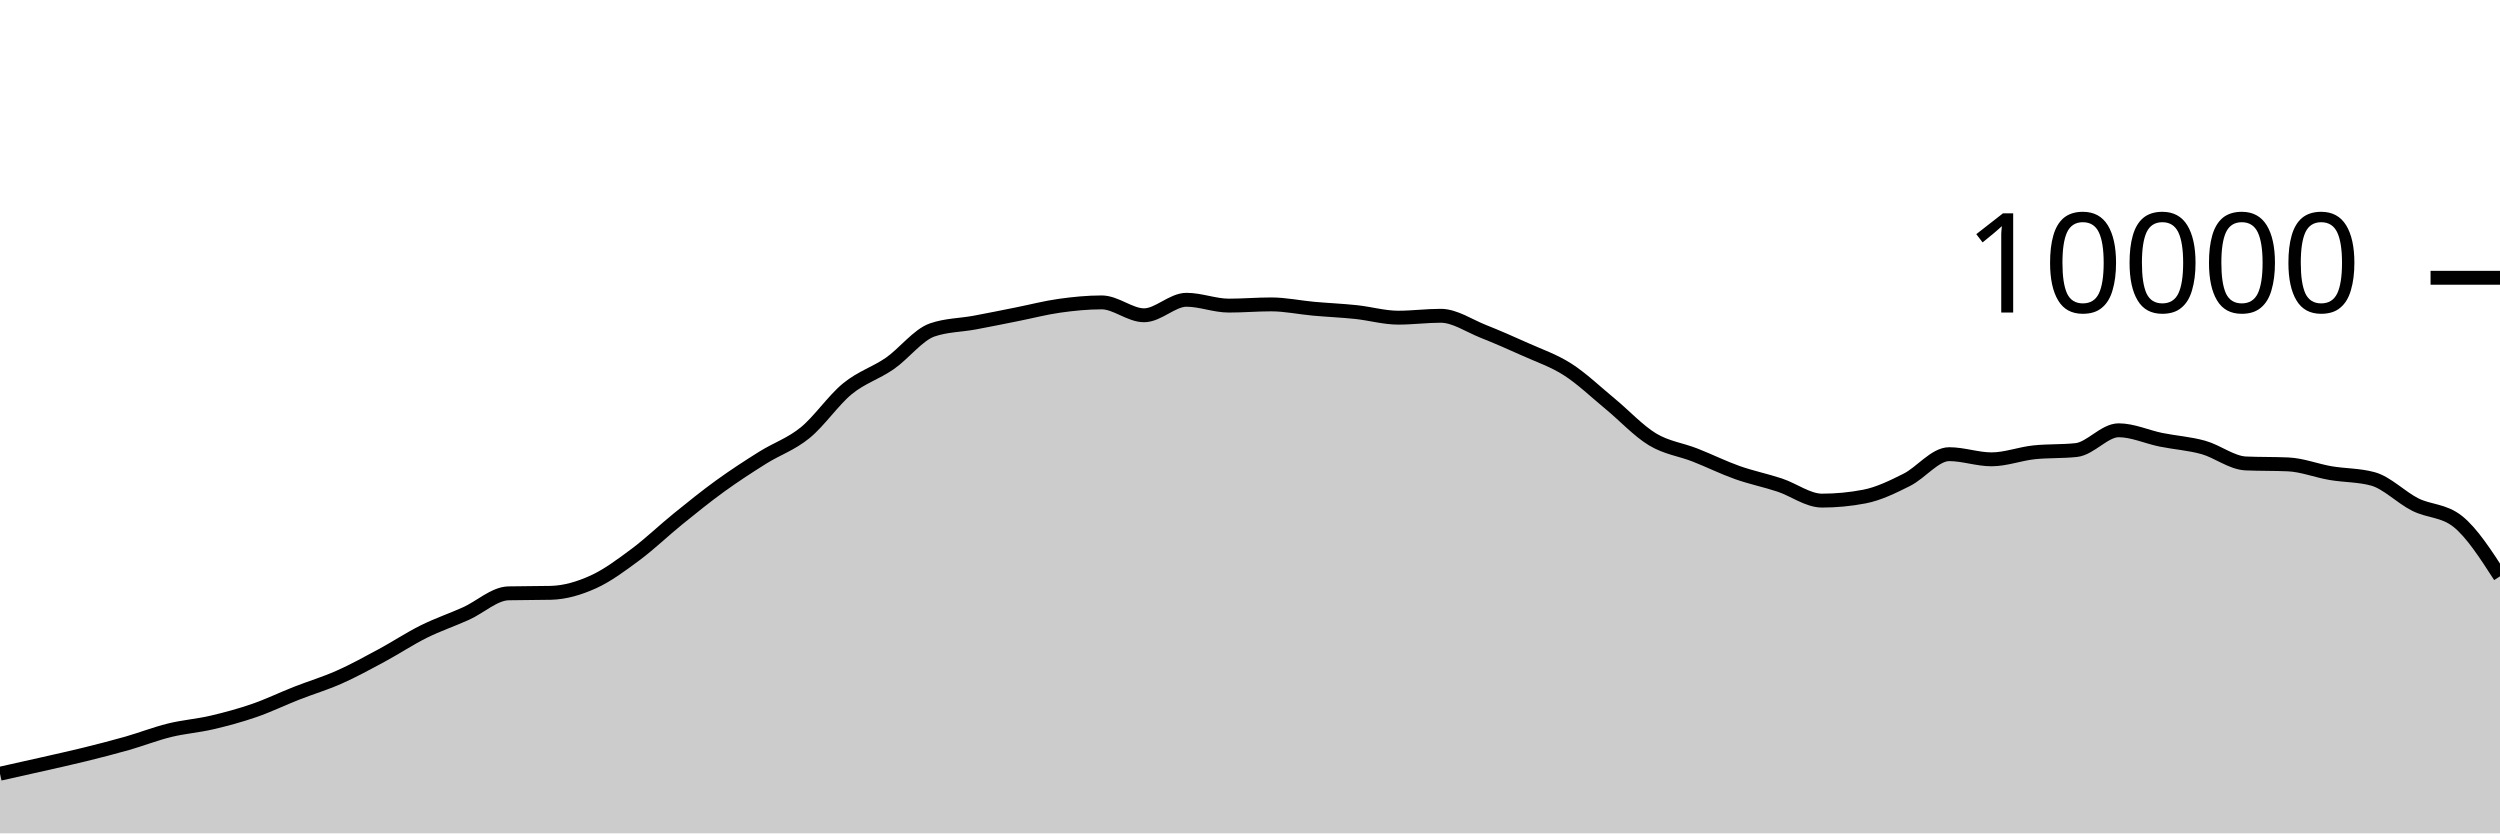
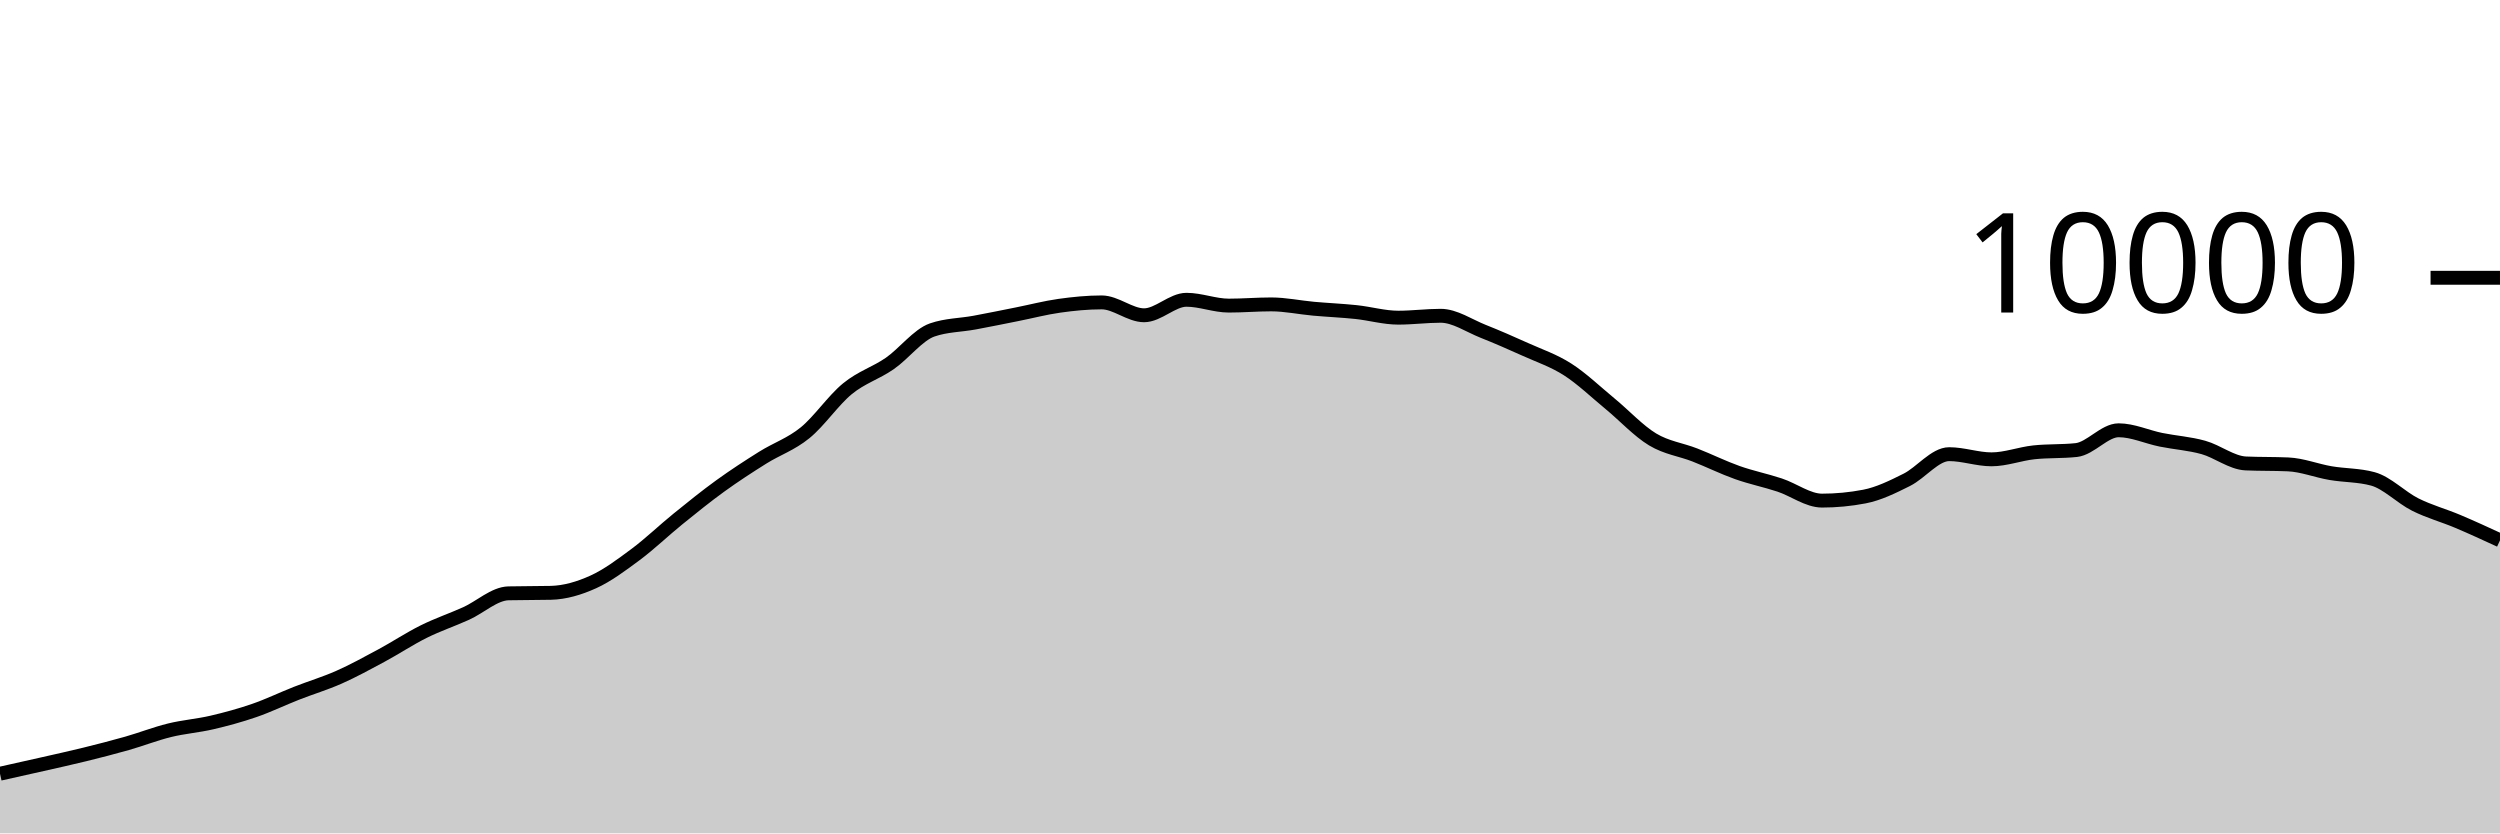
<svg xmlns="http://www.w3.org/2000/svg" viewBox="0 0 180 60">
  <g transform="translate(0,20)">
-     <path class="area" fill="rgba(0, 0, 0, 0.2)" d="M0,35.708C1.017,35.482,2.034,35.255,3.051,35.024C4.068,34.793,5.085,34.571,6.102,34.32C7.119,34.069,8.136,33.81,9.153,33.52C10.169,33.23,11.186,32.83,12.203,32.58C13.22,32.33,14.237,32.257,15.254,32.02C16.271,31.783,17.288,31.507,18.305,31.156C19.322,30.805,20.339,30.311,21.356,29.912C22.373,29.513,23.39,29.211,24.407,28.76C25.424,28.309,26.441,27.751,27.458,27.204C28.475,26.657,29.492,25.981,30.508,25.476C31.525,24.971,32.542,24.631,33.559,24.172C34.576,23.713,35.593,22.744,36.61,22.72C37.627,22.696,38.644,22.708,39.661,22.684C40.678,22.66,41.695,22.36,42.712,21.9C43.729,21.44,44.746,20.68,45.763,19.924C46.78,19.168,47.797,18.187,48.814,17.364C49.831,16.541,50.847,15.719,51.864,14.984C52.881,14.249,53.898,13.589,54.915,12.952C55.932,12.315,56.949,11.987,57.966,11.16C58.983,10.333,60,8.82,61.017,7.988C62.034,7.156,63.051,6.873,64.068,6.168C65.085,5.463,66.102,4.108,67.119,3.756C68.136,3.404,69.153,3.416,70.169,3.228C71.186,3.04,72.203,2.83,73.22,2.628C74.237,2.426,75.254,2.159,76.271,2.016C77.288,1.873,78.305,1.772,79.322,1.772C80.339,1.772,81.356,2.7,82.373,2.7C83.39,2.7,84.407,1.584,85.424,1.584C86.441,1.584,87.458,2.004,88.475,2.004C89.492,2.004,90.508,1.916,91.525,1.916C92.542,1.916,93.559,2.136,94.576,2.228C95.593,2.32,96.61,2.361,97.627,2.468C98.644,2.575,99.661,2.872,100.678,2.872C101.695,2.872,102.712,2.736,103.729,2.736C104.746,2.736,105.763,3.448,106.78,3.852C107.797,4.256,108.814,4.701,109.831,5.16C110.847,5.619,111.864,5.955,112.881,6.608C113.898,7.261,114.915,8.238,115.932,9.076C116.949,9.914,117.966,11.022,118.983,11.636C120,12.25,121.017,12.362,122.034,12.76C123.051,13.158,124.068,13.663,125.085,14.024C126.102,14.385,127.119,14.587,128.136,14.924C129.153,15.261,130.169,16.044,131.186,16.044C132.203,16.044,133.22,15.947,134.237,15.752C135.254,15.557,136.271,15.057,137.288,14.548C138.305,14.039,139.322,12.7,140.339,12.7C141.356,12.7,142.373,13.072,143.39,13.072C144.407,13.072,145.424,12.677,146.441,12.568C147.458,12.459,148.475,12.513,149.492,12.404C150.508,12.295,151.525,10.98,152.542,10.98C153.559,10.98,154.576,11.458,155.593,11.664C156.61,11.87,157.627,11.932,158.644,12.216C159.661,12.5,160.678,13.323,161.695,13.368C162.712,13.413,163.729,13.391,164.746,13.436C165.763,13.481,166.78,13.89,167.797,14.064C168.814,14.238,169.831,14.203,170.847,14.48C171.864,14.757,172.881,15.819,173.898,16.328C174.915,16.837,175.932,16.731,176.949,17.536C177.966,18.341,178.983,19.919,180,21.496L180,40C178.983,40,177.966,40,176.949,40C175.932,40,174.915,40,173.898,40C172.881,40,171.864,40,170.847,40C169.831,40,168.814,40,167.797,40C166.78,40,165.763,40,164.746,40C163.729,40,162.712,40,161.695,40C160.678,40,159.661,40,158.644,40C157.627,40,156.61,40,155.593,40C154.576,40,153.559,40,152.542,40C151.525,40,150.508,40,149.492,40C148.475,40,147.458,40,146.441,40C145.424,40,144.407,40,143.39,40C142.373,40,141.356,40,140.339,40C139.322,40,138.305,40,137.288,40C136.271,40,135.254,40,134.237,40C133.22,40,132.203,40,131.186,40C130.169,40,129.153,40,128.136,40C127.119,40,126.102,40,125.085,40C124.068,40,123.051,40,122.034,40C121.017,40,120,40,118.983,40C117.966,40,116.949,40,115.932,40C114.915,40,113.898,40,112.881,40C111.864,40,110.847,40,109.831,40C108.814,40,107.797,40,106.78,40C105.763,40,104.746,40,103.729,40C102.712,40,101.695,40,100.678,40C99.661,40,98.644,40,97.627,40C96.61,40,95.593,40,94.576,40C93.559,40,92.542,40,91.525,40C90.508,40,89.492,40,88.475,40C87.458,40,86.441,40,85.424,40C84.407,40,83.39,40,82.373,40C81.356,40,80.339,40,79.322,40C78.305,40,77.288,40,76.271,40C75.254,40,74.237,40,73.22,40C72.203,40,71.186,40,70.169,40C69.153,40,68.136,40,67.119,40C66.102,40,65.085,40,64.068,40C63.051,40,62.034,40,61.017,40C60,40,58.983,40,57.966,40C56.949,40,55.932,40,54.915,40C53.898,40,52.881,40,51.864,40C50.847,40,49.831,40,48.814,40C47.797,40,46.78,40,45.763,40C44.746,40,43.729,40,42.712,40C41.695,40,40.678,40,39.661,40C38.644,40,37.627,40,36.61,40C35.593,40,34.576,40,33.559,40C32.542,40,31.525,40,30.508,40C29.492,40,28.475,40,27.458,40C26.441,40,25.424,40,24.407,40C23.39,40,22.373,40,21.356,40C20.339,40,19.322,40,18.305,40C17.288,40,16.271,40,15.254,40C14.237,40,13.22,40,12.203,40C11.186,40,10.169,40,9.153,40C8.136,40,7.119,40,6.102,40C5.085,40,4.068,40,3.051,40C2.034,40,1.017,40,0,40Z" />
-     <path class="line" stroke="black" fill="none" d="M0,35.708C1.017,35.482,2.034,35.255,3.051,35.024C4.068,34.793,5.085,34.571,6.102,34.32C7.119,34.069,8.136,33.81,9.153,33.52C10.169,33.23,11.186,32.83,12.203,32.58C13.22,32.33,14.237,32.257,15.254,32.02C16.271,31.783,17.288,31.507,18.305,31.156C19.322,30.805,20.339,30.311,21.356,29.912C22.373,29.513,23.39,29.211,24.407,28.76C25.424,28.309,26.441,27.751,27.458,27.204C28.475,26.657,29.492,25.981,30.508,25.476C31.525,24.971,32.542,24.631,33.559,24.172C34.576,23.713,35.593,22.744,36.61,22.72C37.627,22.696,38.644,22.708,39.661,22.684C40.678,22.66,41.695,22.36,42.712,21.9C43.729,21.44,44.746,20.68,45.763,19.924C46.78,19.168,47.797,18.187,48.814,17.364C49.831,16.541,50.847,15.719,51.864,14.984C52.881,14.249,53.898,13.589,54.915,12.952C55.932,12.315,56.949,11.987,57.966,11.16C58.983,10.333,60,8.82,61.017,7.988C62.034,7.156,63.051,6.873,64.068,6.168C65.085,5.463,66.102,4.108,67.119,3.756C68.136,3.404,69.153,3.416,70.169,3.228C71.186,3.04,72.203,2.83,73.22,2.628C74.237,2.426,75.254,2.159,76.271,2.016C77.288,1.873,78.305,1.772,79.322,1.772C80.339,1.772,81.356,2.7,82.373,2.7C83.39,2.7,84.407,1.584,85.424,1.584C86.441,1.584,87.458,2.004,88.475,2.004C89.492,2.004,90.508,1.916,91.525,1.916C92.542,1.916,93.559,2.136,94.576,2.228C95.593,2.32,96.61,2.361,97.627,2.468C98.644,2.575,99.661,2.872,100.678,2.872C101.695,2.872,102.712,2.736,103.729,2.736C104.746,2.736,105.763,3.448,106.78,3.852C107.797,4.256,108.814,4.701,109.831,5.16C110.847,5.619,111.864,5.955,112.881,6.608C113.898,7.261,114.915,8.238,115.932,9.076C116.949,9.914,117.966,11.022,118.983,11.636C120,12.25,121.017,12.362,122.034,12.76C123.051,13.158,124.068,13.663,125.085,14.024C126.102,14.385,127.119,14.587,128.136,14.924C129.153,15.261,130.169,16.044,131.186,16.044C132.203,16.044,133.22,15.947,134.237,15.752C135.254,15.557,136.271,15.057,137.288,14.548C138.305,14.039,139.322,12.7,140.339,12.7C141.356,12.7,142.373,13.072,143.39,13.072C144.407,13.072,145.424,12.677,146.441,12.568C147.458,12.459,148.475,12.513,149.492,12.404C150.508,12.295,151.525,10.98,152.542,10.98C153.559,10.98,154.576,11.458,155.593,11.664C156.61,11.87,157.627,11.932,158.644,12.216C159.661,12.5,160.678,13.323,161.695,13.368C162.712,13.413,163.729,13.391,164.746,13.436C165.763,13.481,166.78,13.89,167.797,14.064C168.814,14.238,169.831,14.203,170.847,14.48C171.864,14.757,172.881,15.819,173.898,16.328C174.915,16.837,175.932,16.731,176.949,17.536C177.966,18.341,178.983,19.919,180,21.496" />
+     <path class="area" fill="rgba(0, 0, 0, 0.2)" d="M0,35.708C1.017,35.482,2.034,35.255,3.051,35.024C4.068,34.793,5.085,34.571,6.102,34.32C7.119,34.069,8.136,33.81,9.153,33.52C10.169,33.23,11.186,32.83,12.203,32.58C13.22,32.33,14.237,32.257,15.254,32.02C16.271,31.783,17.288,31.507,18.305,31.156C19.322,30.805,20.339,30.311,21.356,29.912C22.373,29.513,23.39,29.211,24.407,28.76C25.424,28.309,26.441,27.751,27.458,27.204C28.475,26.657,29.492,25.981,30.508,25.476C31.525,24.971,32.542,24.631,33.559,24.172C34.576,23.713,35.593,22.744,36.61,22.72C37.627,22.696,38.644,22.708,39.661,22.684C40.678,22.66,41.695,22.36,42.712,21.9C43.729,21.44,44.746,20.68,45.763,19.924C46.78,19.168,47.797,18.187,48.814,17.364C49.831,16.541,50.847,15.719,51.864,14.984C52.881,14.249,53.898,13.589,54.915,12.952C55.932,12.315,56.949,11.987,57.966,11.16C58.983,10.333,60,8.82,61.017,7.988C62.034,7.156,63.051,6.873,64.068,6.168C65.085,5.463,66.102,4.108,67.119,3.756C68.136,3.404,69.153,3.416,70.169,3.228C71.186,3.04,72.203,2.83,73.22,2.628C74.237,2.426,75.254,2.159,76.271,2.016C77.288,1.873,78.305,1.772,79.322,1.772C80.339,1.772,81.356,2.7,82.373,2.7C83.39,2.7,84.407,1.584,85.424,1.584C86.441,1.584,87.458,2.004,88.475,2.004C89.492,2.004,90.508,1.916,91.525,1.916C92.542,1.916,93.559,2.136,94.576,2.228C95.593,2.32,96.61,2.361,97.627,2.468C98.644,2.575,99.661,2.872,100.678,2.872C101.695,2.872,102.712,2.736,103.729,2.736C104.746,2.736,105.763,3.448,106.78,3.852C107.797,4.256,108.814,4.701,109.831,5.16C110.847,5.619,111.864,5.955,112.881,6.608C113.898,7.261,114.915,8.238,115.932,9.076C116.949,9.914,117.966,11.022,118.983,11.636C120,12.25,121.017,12.362,122.034,12.76C123.051,13.158,124.068,13.663,125.085,14.024C126.102,14.385,127.119,14.587,128.136,14.924C129.153,15.261,130.169,16.044,131.186,16.044C132.203,16.044,133.22,15.947,134.237,15.752C135.254,15.557,136.271,15.057,137.288,14.548C138.305,14.039,139.322,12.7,140.339,12.7C141.356,12.7,142.373,13.072,143.39,13.072C144.407,13.072,145.424,12.677,146.441,12.568C147.458,12.459,148.475,12.513,149.492,12.404C150.508,12.295,151.525,10.98,152.542,10.98C153.559,10.98,154.576,11.458,155.593,11.664C156.61,11.87,157.627,11.932,158.644,12.216C159.661,12.5,160.678,13.323,161.695,13.368C162.712,13.413,163.729,13.391,164.746,13.436C165.763,13.481,166.78,13.89,167.797,14.064C168.814,14.238,169.831,14.203,170.847,14.48C171.864,14.757,172.881,15.819,173.898,16.328C174.915,16.837,175.932,17.107,176.949,17.536C177.966,17.965,178.983,18.435,180,18.904L180,40C178.983,40,177.966,40,176.949,40C175.932,40,174.915,40,173.898,40C172.881,40,171.864,40,170.847,40C169.831,40,168.814,40,167.797,40C166.78,40,165.763,40,164.746,40C163.729,40,162.712,40,161.695,40C160.678,40,159.661,40,158.644,40C157.627,40,156.61,40,155.593,40C154.576,40,153.559,40,152.542,40C151.525,40,150.508,40,149.492,40C148.475,40,147.458,40,146.441,40C145.424,40,144.407,40,143.39,40C142.373,40,141.356,40,140.339,40C139.322,40,138.305,40,137.288,40C136.271,40,135.254,40,134.237,40C133.22,40,132.203,40,131.186,40C130.169,40,129.153,40,128.136,40C127.119,40,126.102,40,125.085,40C124.068,40,123.051,40,122.034,40C121.017,40,120,40,118.983,40C117.966,40,116.949,40,115.932,40C114.915,40,113.898,40,112.881,40C111.864,40,110.847,40,109.831,40C108.814,40,107.797,40,106.78,40C105.763,40,104.746,40,103.729,40C102.712,40,101.695,40,100.678,40C99.661,40,98.644,40,97.627,40C96.61,40,95.593,40,94.576,40C93.559,40,92.542,40,91.525,40C90.508,40,89.492,40,88.475,40C87.458,40,86.441,40,85.424,40C84.407,40,83.39,40,82.373,40C81.356,40,80.339,40,79.322,40C78.305,40,77.288,40,76.271,40C75.254,40,74.237,40,73.22,40C72.203,40,71.186,40,70.169,40C69.153,40,68.136,40,67.119,40C66.102,40,65.085,40,64.068,40C63.051,40,62.034,40,61.017,40C60,40,58.983,40,57.966,40C56.949,40,55.932,40,54.915,40C53.898,40,52.881,40,51.864,40C50.847,40,49.831,40,48.814,40C47.797,40,46.78,40,45.763,40C44.746,40,43.729,40,42.712,40C41.695,40,40.678,40,39.661,40C38.644,40,37.627,40,36.61,40C35.593,40,34.576,40,33.559,40C32.542,40,31.525,40,30.508,40C29.492,40,28.475,40,27.458,40C26.441,40,25.424,40,24.407,40C23.39,40,22.373,40,21.356,40C20.339,40,19.322,40,18.305,40C17.288,40,16.271,40,15.254,40C14.237,40,13.22,40,12.203,40C11.186,40,10.169,40,9.153,40C8.136,40,7.119,40,6.102,40C5.085,40,4.068,40,3.051,40C2.034,40,1.017,40,0,40Z" />
+     <path class="line" stroke="black" fill="none" d="M0,35.708C1.017,35.482,2.034,35.255,3.051,35.024C4.068,34.793,5.085,34.571,6.102,34.32C7.119,34.069,8.136,33.81,9.153,33.52C10.169,33.23,11.186,32.83,12.203,32.58C13.22,32.33,14.237,32.257,15.254,32.02C16.271,31.783,17.288,31.507,18.305,31.156C19.322,30.805,20.339,30.311,21.356,29.912C22.373,29.513,23.39,29.211,24.407,28.76C25.424,28.309,26.441,27.751,27.458,27.204C28.475,26.657,29.492,25.981,30.508,25.476C31.525,24.971,32.542,24.631,33.559,24.172C34.576,23.713,35.593,22.744,36.61,22.72C37.627,22.696,38.644,22.708,39.661,22.684C40.678,22.66,41.695,22.36,42.712,21.9C43.729,21.44,44.746,20.68,45.763,19.924C46.78,19.168,47.797,18.187,48.814,17.364C49.831,16.541,50.847,15.719,51.864,14.984C52.881,14.249,53.898,13.589,54.915,12.952C55.932,12.315,56.949,11.987,57.966,11.16C58.983,10.333,60,8.82,61.017,7.988C62.034,7.156,63.051,6.873,64.068,6.168C65.085,5.463,66.102,4.108,67.119,3.756C68.136,3.404,69.153,3.416,70.169,3.228C71.186,3.04,72.203,2.83,73.22,2.628C74.237,2.426,75.254,2.159,76.271,2.016C77.288,1.873,78.305,1.772,79.322,1.772C80.339,1.772,81.356,2.7,82.373,2.7C83.39,2.7,84.407,1.584,85.424,1.584C86.441,1.584,87.458,2.004,88.475,2.004C89.492,2.004,90.508,1.916,91.525,1.916C92.542,1.916,93.559,2.136,94.576,2.228C95.593,2.32,96.61,2.361,97.627,2.468C98.644,2.575,99.661,2.872,100.678,2.872C101.695,2.872,102.712,2.736,103.729,2.736C104.746,2.736,105.763,3.448,106.78,3.852C107.797,4.256,108.814,4.701,109.831,5.16C110.847,5.619,111.864,5.955,112.881,6.608C113.898,7.261,114.915,8.238,115.932,9.076C116.949,9.914,117.966,11.022,118.983,11.636C120,12.25,121.017,12.362,122.034,12.76C123.051,13.158,124.068,13.663,125.085,14.024C126.102,14.385,127.119,14.587,128.136,14.924C129.153,15.261,130.169,16.044,131.186,16.044C132.203,16.044,133.22,15.947,134.237,15.752C135.254,15.557,136.271,15.057,137.288,14.548C138.305,14.039,139.322,12.7,140.339,12.7C141.356,12.7,142.373,13.072,143.39,13.072C144.407,13.072,145.424,12.677,146.441,12.568C147.458,12.459,148.475,12.513,149.492,12.404C150.508,12.295,151.525,10.98,152.542,10.98C153.559,10.98,154.576,11.458,155.593,11.664C156.61,11.87,157.627,11.932,158.644,12.216C159.661,12.5,160.678,13.323,161.695,13.368C162.712,13.413,163.729,13.391,164.746,13.436C165.763,13.481,166.78,13.89,167.797,14.064C168.814,14.238,169.831,14.203,170.847,14.48C171.864,14.757,172.881,15.819,173.898,16.328C174.915,16.837,175.932,17.107,176.949,17.536C177.966,17.965,178.983,18.435,180,18.904" />
    <path class="axis-ceiling" stroke-width="1" stroke="black" fill="none" d="M175,0L180,0" />
    <text class="axis-ceiling-label" font-family="sans-serif" text-anchor="end" font-size="10px" x="170" y="2.5">10000</text>
  </g>
</svg>
